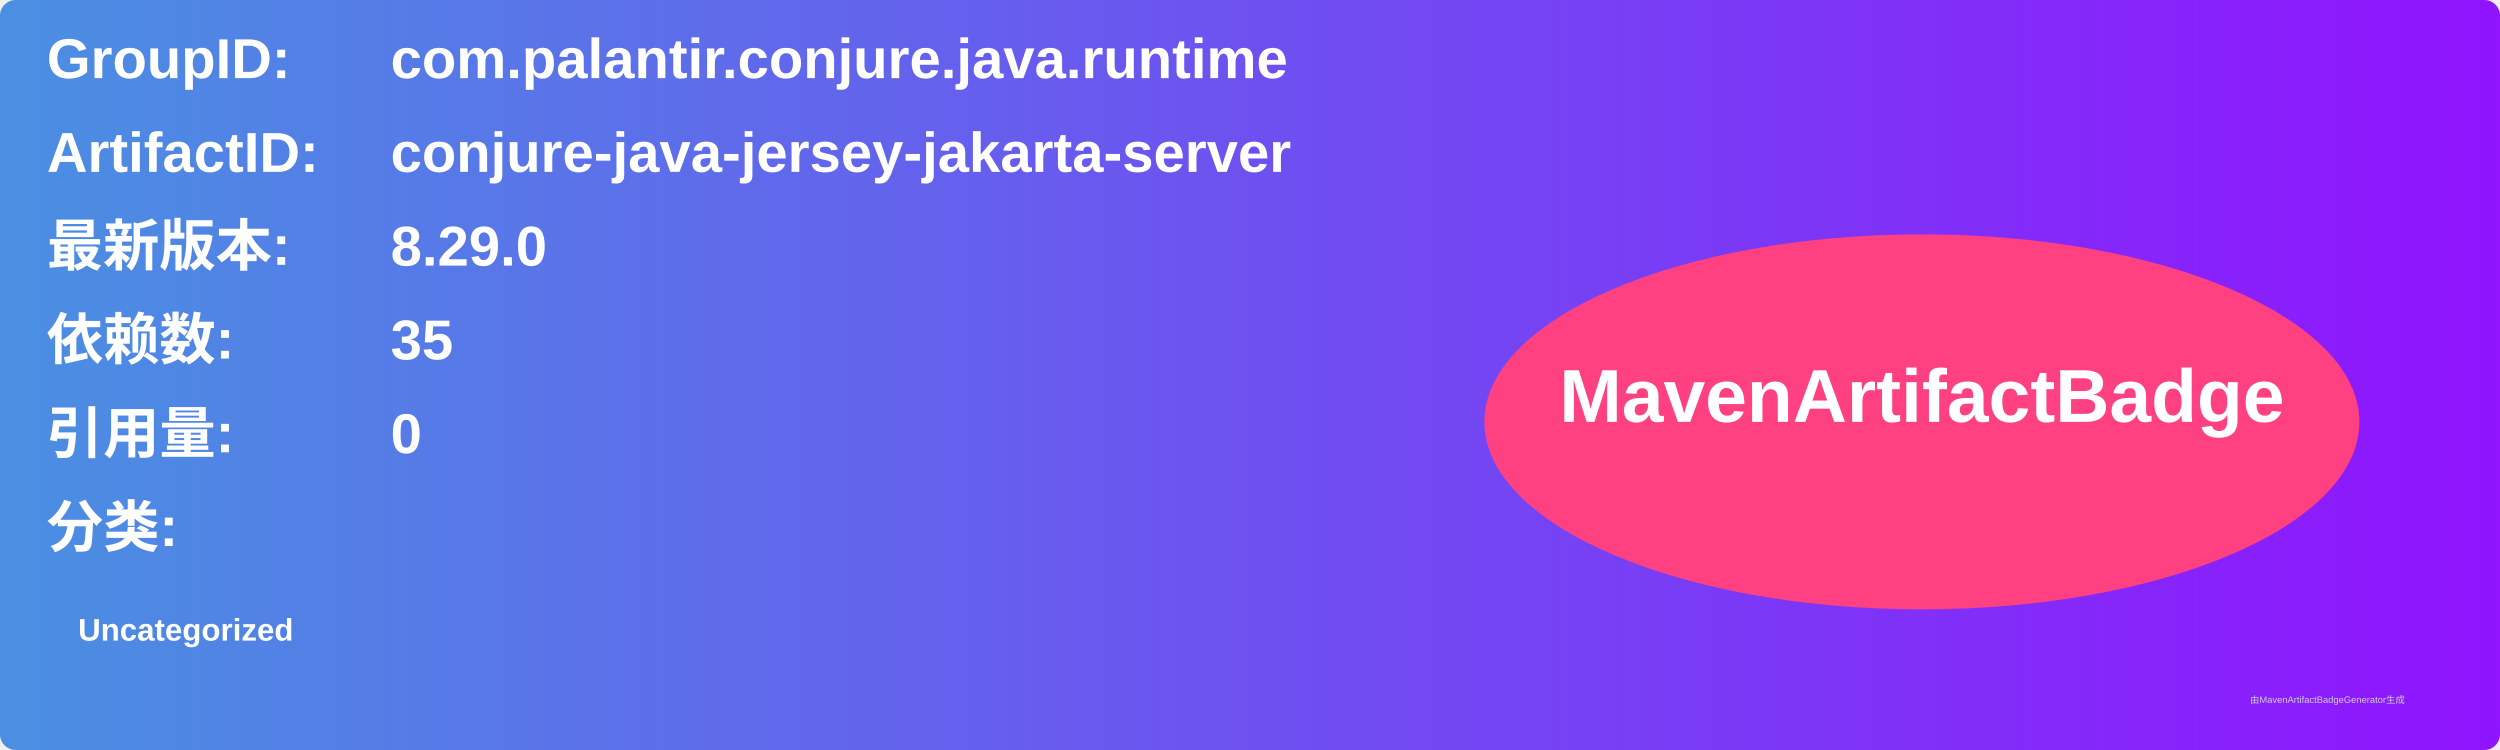
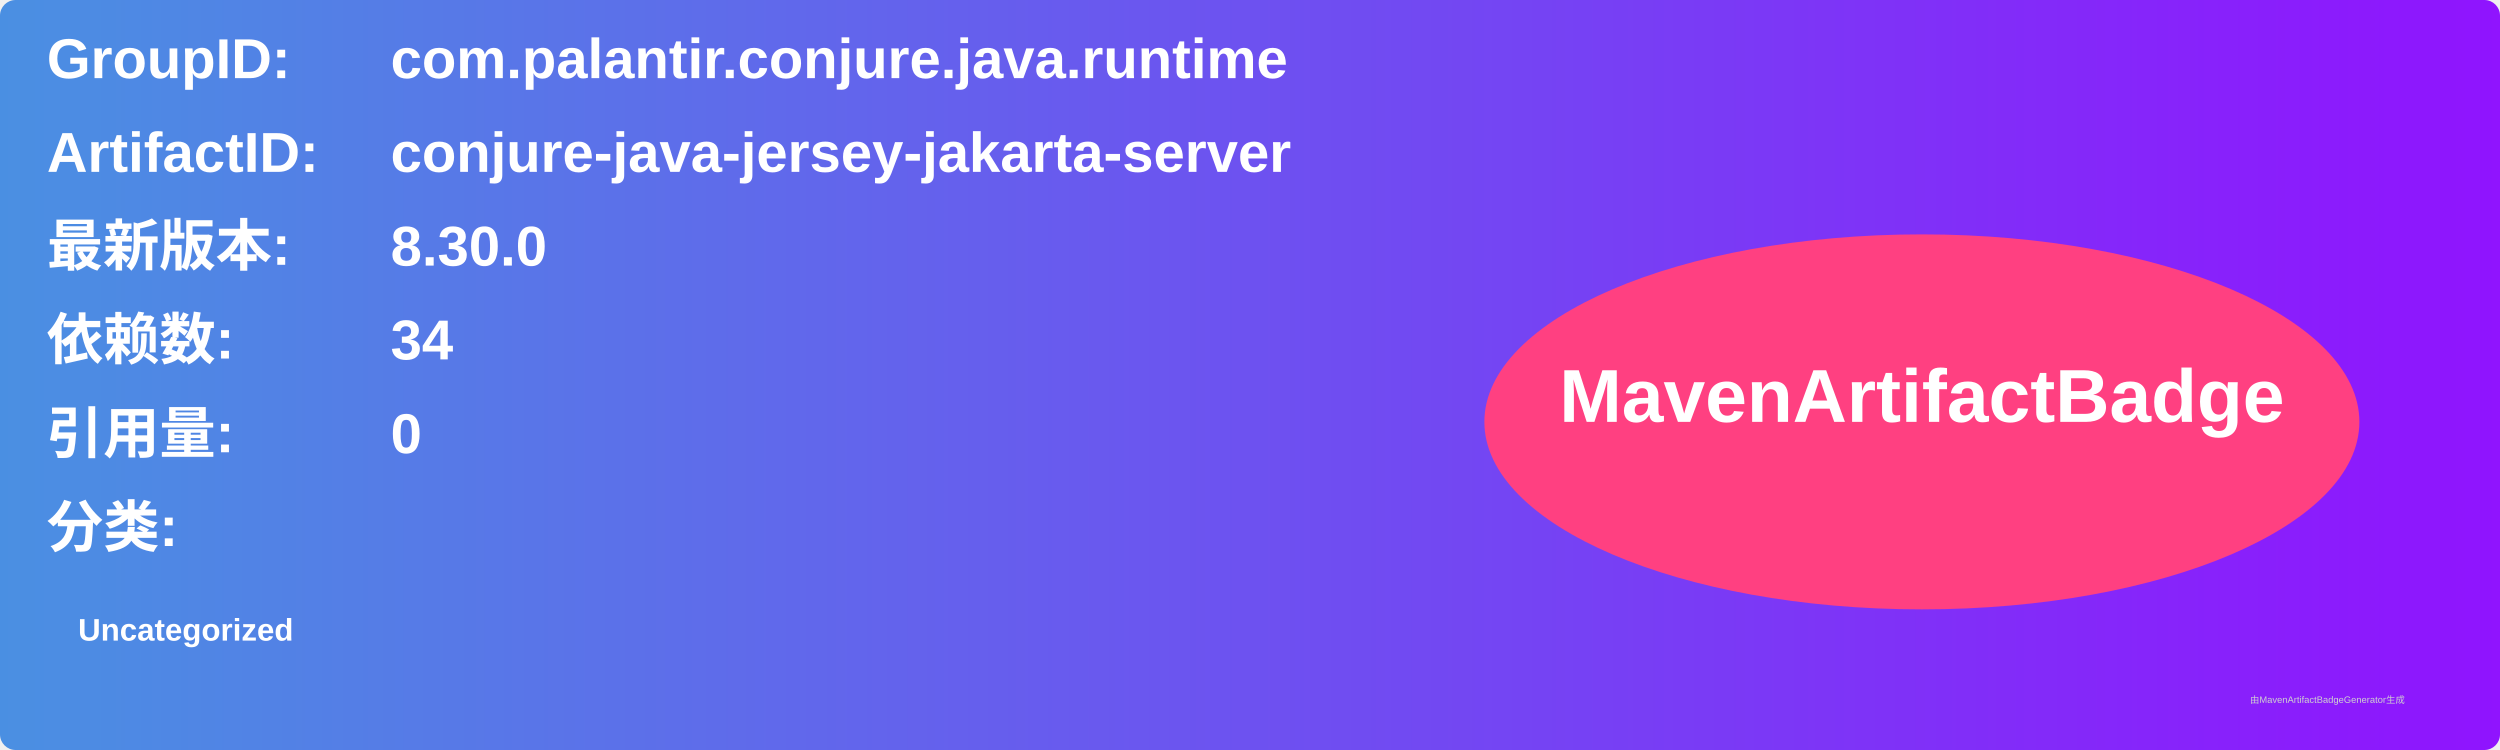
<svg xmlns="http://www.w3.org/2000/svg" width="800" height="240" viewBox="0 0 800 240">
  <linearGradient id="grad" x1="0%" y1="0%" x2="100%" y2="0%">
    <stop offset="0%" stop-color="#4a90e2" />
    <stop offset="100%" stop-color="#9013fe" />
  </linearGradient>
  <rect width="100%" height="100%" rx="5" ry="5" fill="url(#grad)" />
  <g transform="translate(15, 15)">
    <text x="0" y="10" font-family="Arial" font-size="18" fill="white" font-weight="bold" width="260">GroupID:</text>
    <text x="110" y="10" font-family="Arial" font-size="18" fill="white" font-weight="bold" width="460">com.palantir.conjure.java.runtime</text>
    <text x="0" y="40" font-family="Arial" font-size="18" fill="white" font-weight="bold" width="260">ArtifactID:</text>
    <text x="110" y="40" font-family="Arial" font-size="18" fill="white" font-weight="bold" width="460">conjure-java-jersey-jakarta-server</text>
    <text x="0" y="70" font-family="Arial" font-size="18" fill="white" font-weight="bold">最新版本:</text>
    <text x="110" y="70" font-family="Arial" font-size="18" fill="white" font-weight="bold">
-       <tspan font-weight="bold">8.29.0</tspan>
+       <tspan font-weight="bold">8.30.0</tspan>
    </text>
    <text x="0" y="100" font-family="Arial" font-size="18" fill="white" font-weight="bold">依赖数: </text>
    <text x="110" y="100" font-family="Arial" font-size="18" fill="white">
-       <tspan font-weight="bold">35</tspan>
+       <tspan font-weight="bold">34</tspan>
    </text>
    <text x="0" y="130" font-family="Arial" font-size="18" fill="white" font-weight="bold">引用量: </text>
    <text x="110" y="130" font-family="Arial" font-size="18" fill="white">
      <tspan font-weight="bold">0</tspan>
    </text>
    <text x="0" y="160" font-family="Arial" font-size="18" fill="white" font-weight="bold">分类:</text>
    <text x="10" y="190" font-family="Arial" font-size="10" fill="white">
      <tspan font-weight="bold">Uncategorized</tspan>
    </text>
    <ellipse cx="600" cy="120" rx="140" ry="60" fill="#ff4081" />
    <text x="600" y="120" text-anchor="middle" font-family="Arial" font-size="24" fill="white" font-weight="bold">MavenArtifactBadge</text>
  </g>
  <text x="720" y="225" font-family="Arial" font-size="3" fill="#d0d0d0">由MavenArtifactBadgeGenerator生成</text>
</svg>
